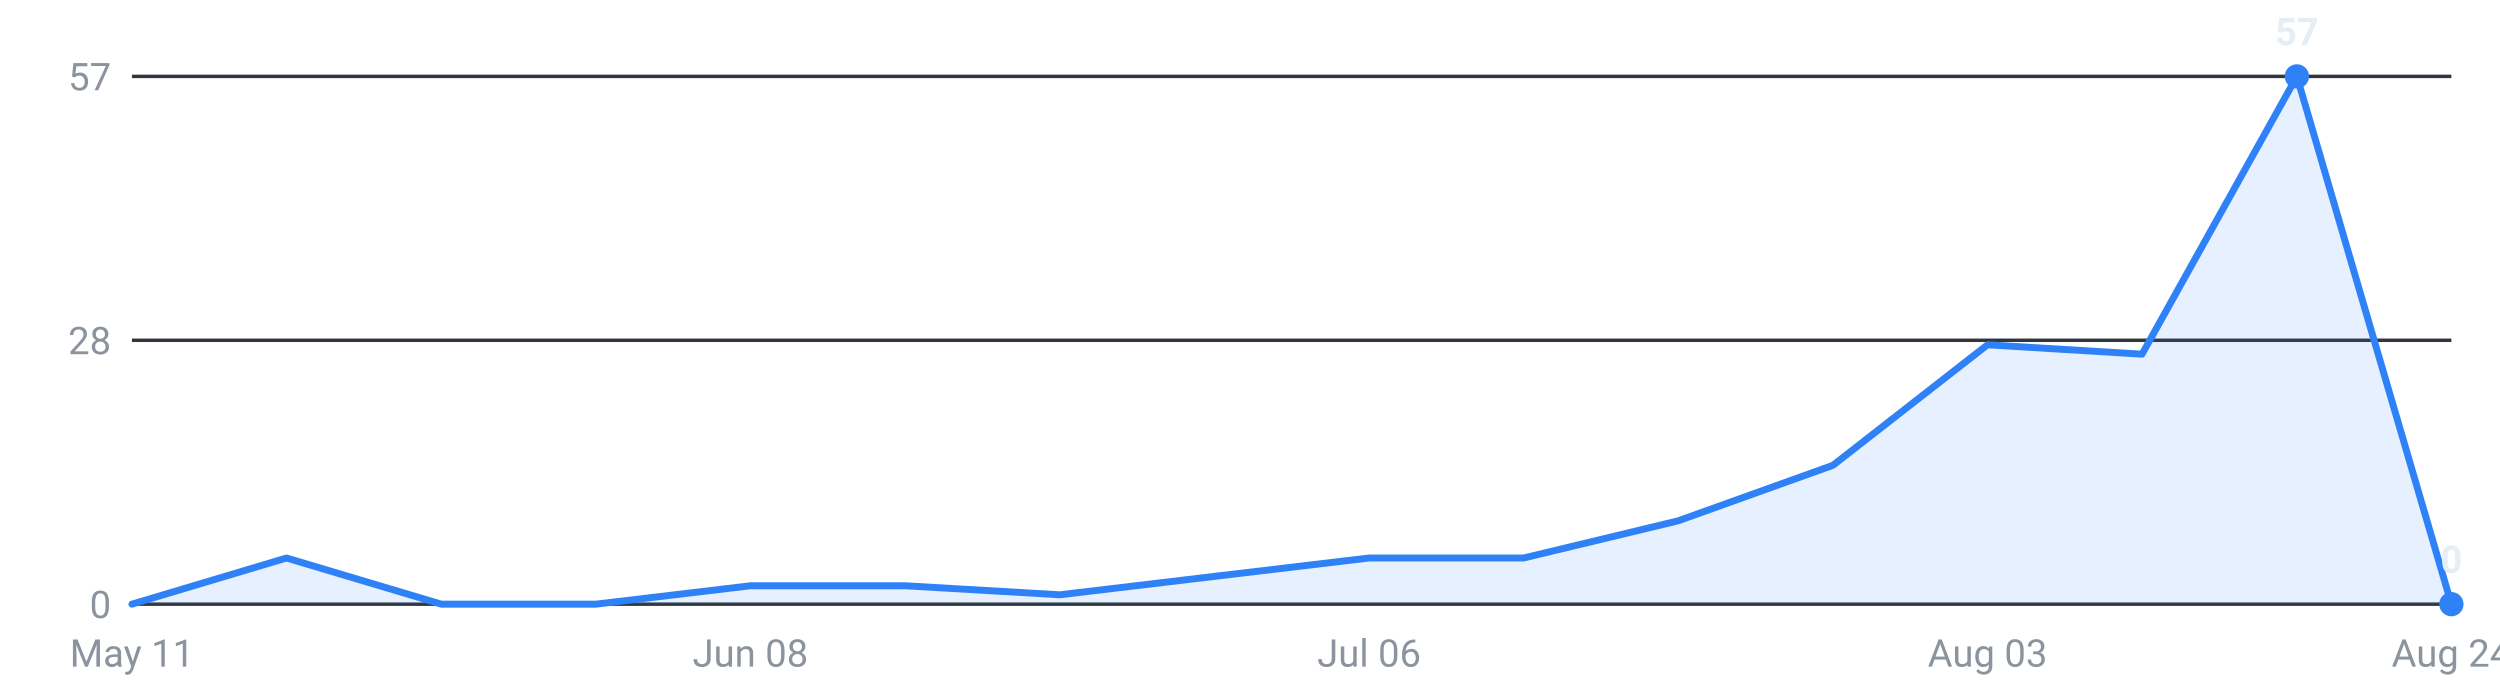
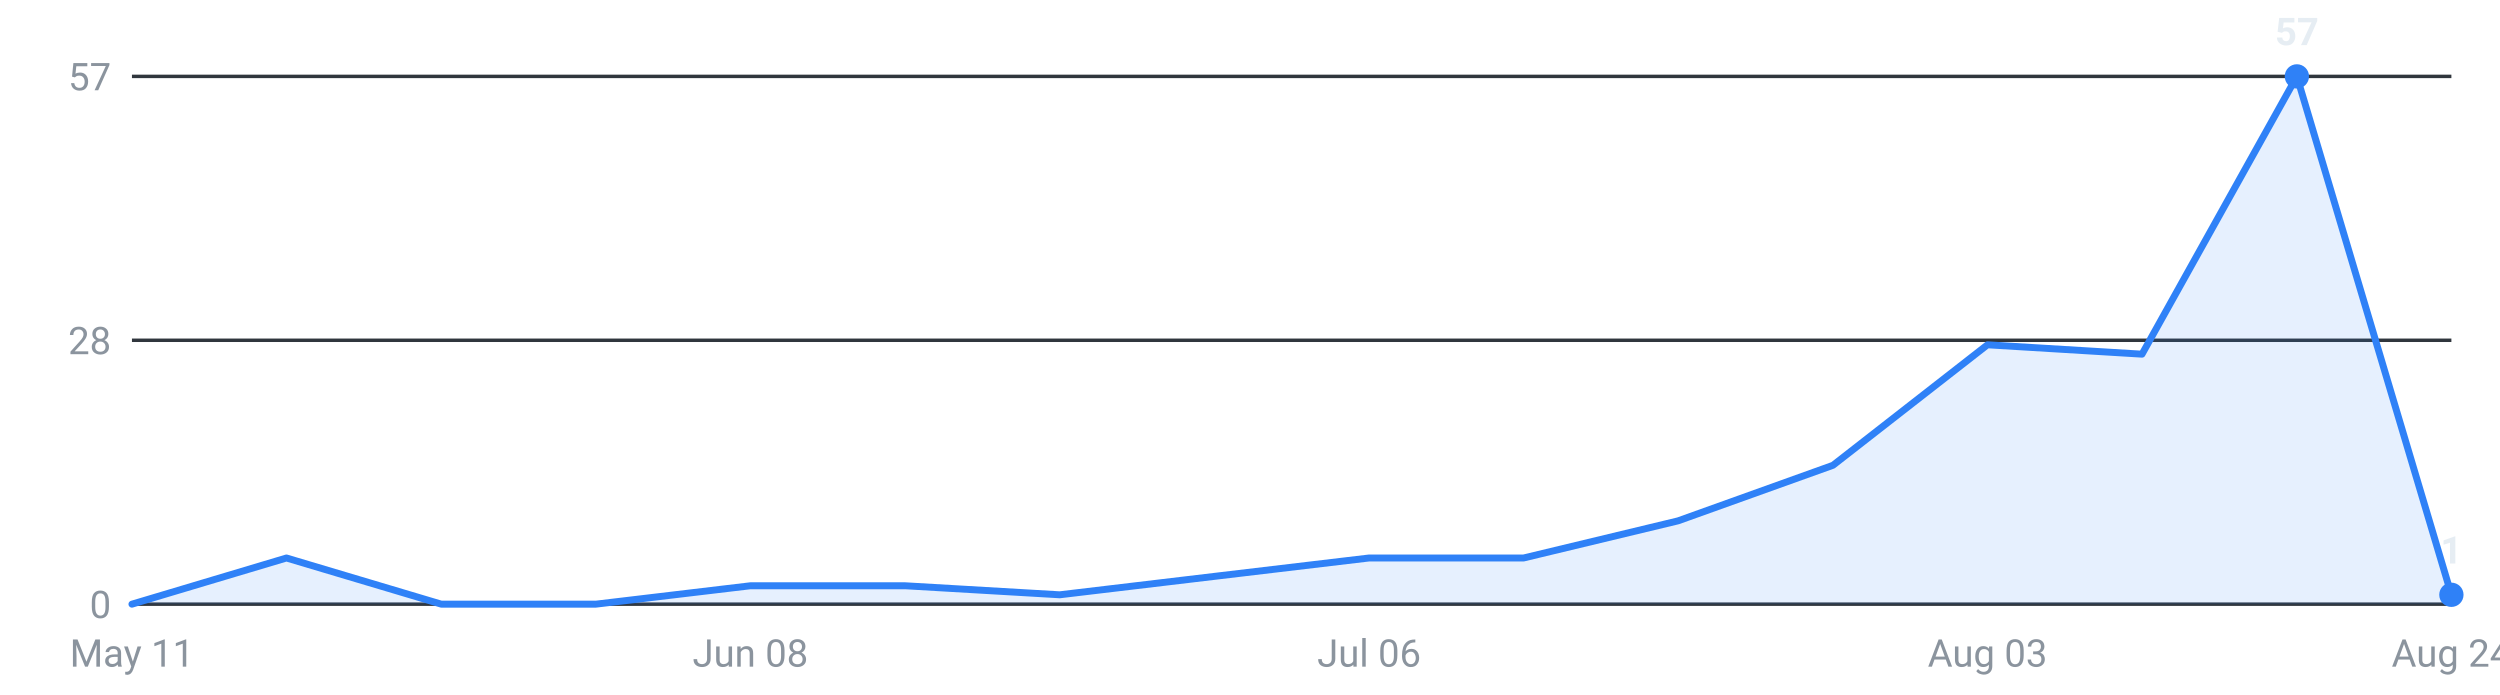
<svg xmlns="http://www.w3.org/2000/svg" viewBox="0 0 720 200" width="720" height="200" role="img" aria-label="Internships posted per week, last 16 weeks">
  <g font-family="-apple-system,Segoe UI,Roboto,sans-serif" font-size="11">
    <line x1="38" y1="174.0" x2="706" y2="174.0" stroke="#30363d" stroke-width="1" />
    <text x="32" y="178.0" text-anchor="end" fill="#8b949e">0</text>
    <line x1="38" y1="98.0" x2="706" y2="98.0" stroke="#30363d" stroke-width="1" />
    <text x="32" y="102.0" text-anchor="end" fill="#8b949e">28</text>
    <line x1="38" y1="22.0" x2="706" y2="22.0" stroke="#30363d" stroke-width="1" />
    <text x="32" y="26.0" text-anchor="end" fill="#8b949e">57</text>
-     <path d="M38.0,174 L38.0,174.0 L82.5,160.7 L127.1,174.0 L171.6,174.0 L216.1,168.7 L260.7,168.7 L305.2,171.3 L349.7,166.0 L394.3,160.7 L438.8,160.7 L483.3,150.0 L527.9,134.0 L572.4,99.3 L616.9,102.0 L661.5,22.0 L706.0,174.0 L706.0,174 Z" fill="#2f81f7" fill-opacity="0.12" />
-     <polyline points="38.0,174.0 82.5,160.7 127.1,174.0 171.6,174.0 216.1,168.7 260.7,168.7 305.2,171.3 349.7,166.0 394.3,160.7 438.8,160.7 483.3,150.0 527.9,134.0 572.4,99.3 616.9,102.0 661.5,22.0 706.0,174.0" fill="none" stroke="#2f81f7" stroke-width="2" stroke-linejoin="round" stroke-linecap="round" />
+     <path d="M38.0,174 L38.0,174.0 L82.5,160.7 L127.1,174.0 L171.6,174.0 L216.1,168.7 L260.7,168.7 L305.2,171.3 L349.7,166.0 L394.3,160.7 L438.8,160.7 L483.3,150.0 L527.9,134.0 L572.4,99.3 L616.9,102.0 L661.5,22.0 L706.0,171.3 L706.0,174 Z" fill="#2f81f7" fill-opacity="0.12" />
+     <polyline points="38.0,174.0 82.5,160.7 127.1,174.0 171.6,174.0 216.1,168.7 260.7,168.7 305.2,171.3 349.7,166.0 394.3,160.7 438.8,160.7 483.3,150.0 527.9,134.0 572.4,99.3 616.9,102.0 661.5,22.0 706.0,171.3" fill="none" stroke="#2f81f7" stroke-width="2" stroke-linejoin="round" stroke-linecap="round" />
    <circle cx="661.5" cy="22.0" r="3.5" fill="#2f81f7" />
    <text x="661.5" y="13.0" text-anchor="middle" fill="#e6edf3" font-weight="600">57</text>
-     <circle cx="706.0" cy="174.0" r="3.5" fill="#2f81f7" />
-     <text x="706.0" y="165.0" text-anchor="middle" fill="#e6edf3" font-weight="600">0</text>
+     <circle cx="706.0" cy="171.3" r="3.5" fill="#2f81f7" />
+     <text x="706.0" y="162.3" text-anchor="middle" fill="#e6edf3" font-weight="600">1</text>
    <text x="38.0" y="192" text-anchor="middle" fill="#8b949e">May 11</text>
    <text x="216.1" y="192" text-anchor="middle" fill="#8b949e">Jun 08</text>
    <text x="394.3" y="192" text-anchor="middle" fill="#8b949e">Jul 06</text>
    <text x="572.4" y="192" text-anchor="middle" fill="#8b949e">Aug 03</text>
    <text x="706.0" y="192" text-anchor="middle" fill="#8b949e">Aug 24</text>
  </g>
</svg>
